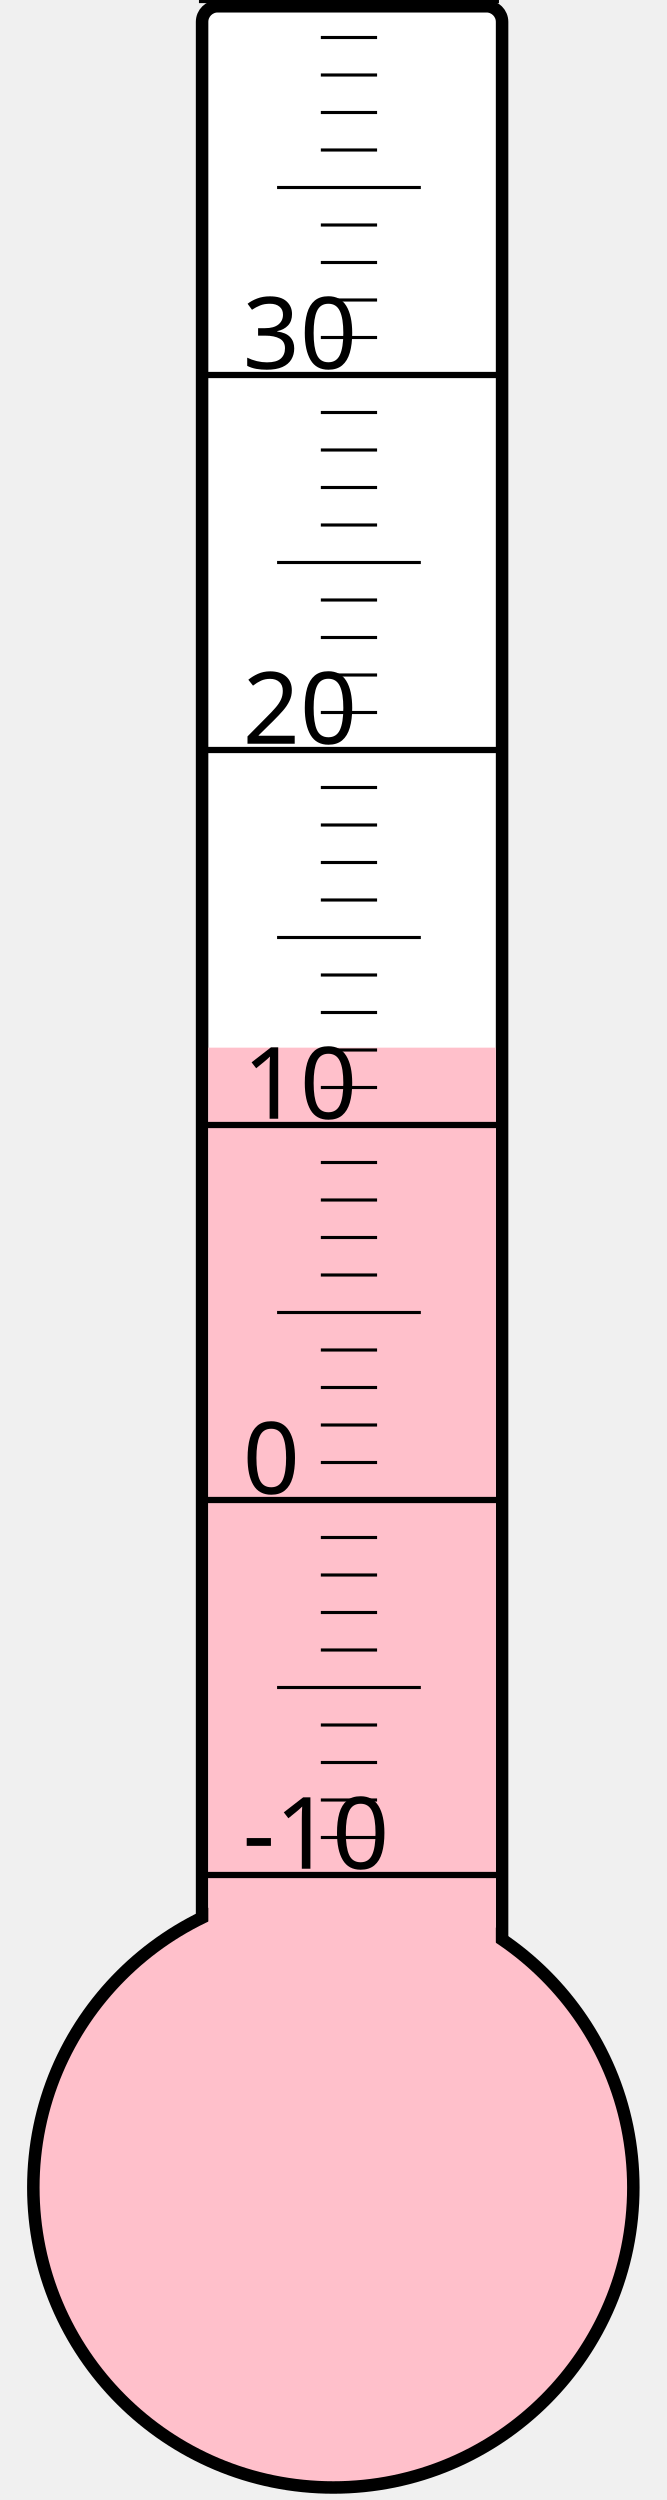
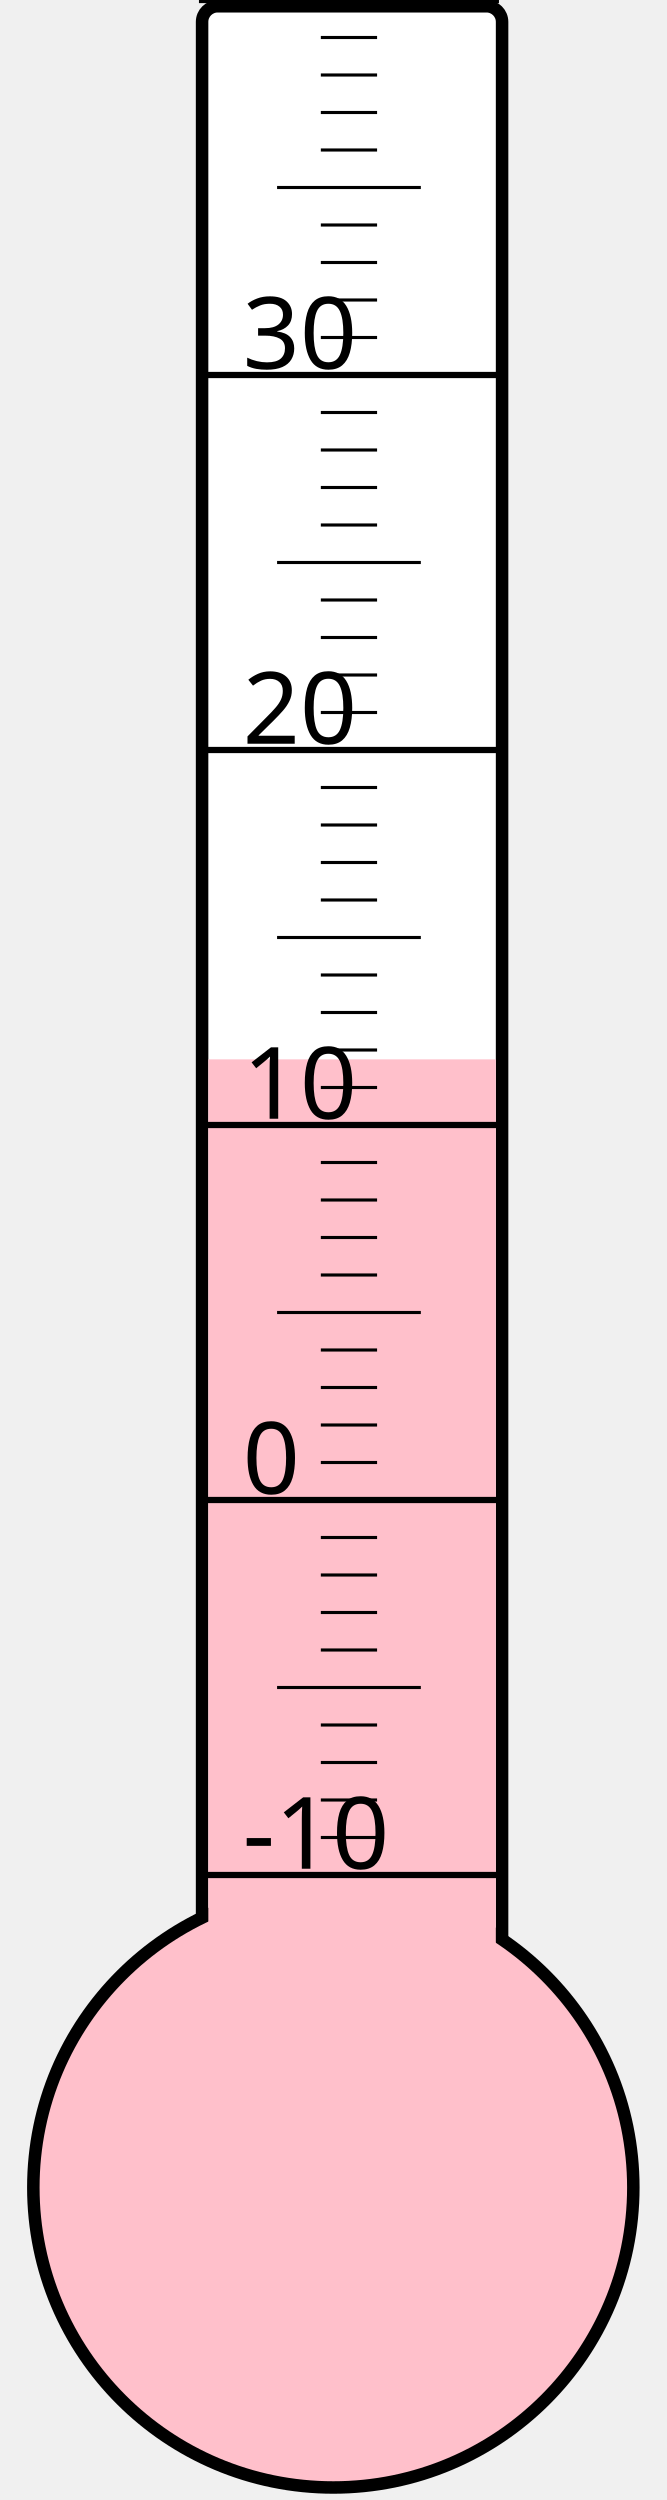
<svg xmlns="http://www.w3.org/2000/svg" width="40px" height="150px" viewBox="0 0 200 800">
  <rect width="200" height="800" x="0" y="0" style="fill: #ffffeb; fill-opacity: 0;" />
  <rect width="96" height="680" x="58" y="2" rx="5" ry="5" style="fill: white; fill-opacity: 1; stroke: black; stroke-width: 4;" />
  <circle cx="100" cy="700" r="96" style="fill: pink; stroke: black; stroke-width: 4;" />
-   <rect width="92" height="364.75" x="60" y="335.25" style="fill: pink; fill-opacity: 1; stroke-width: 0;" />
+   <rect width="92" height="361.0" x="60" y="339.0" style="fill: pink; fill-opacity: 1; stroke-width: 0;" />
  <text x="71" y="598" style="font-family: sans-serif; font-size: 24pt;">-10</text>
  <text x="71" y="478" style="font-family: sans-serif; font-size: 24pt;">0</text>
  <text x="71" y="358" style="font-family: sans-serif; font-size: 24pt;">10</text>
  <text x="71" y="238" style="font-family: sans-serif; font-size: 24pt;">20</text>
  <text x="71" y="118" style="font-family: sans-serif; font-size: 24pt;">30</text>
  <g style="stroke: black;">
    <line x1="57" y1="600" x2="153" y2="600" style="stroke-width: 2;" />
    <line x1="96" y1="588" x2="114" y2="588" style="stroke-width: 1;" />
    <line x1="96" y1="576" x2="114" y2="576" style="stroke-width: 1;" />
    <line x1="96" y1="564" x2="114" y2="564" style="stroke-width: 1;" />
    <line x1="96" y1="552" x2="114" y2="552" style="stroke-width: 1;" />
    <line x1="82" y1="540" x2="128" y2="540" style="stroke-width: 1;" />
    <line x1="96" y1="528" x2="114" y2="528" style="stroke-width: 1;" />
    <line x1="96" y1="516" x2="114" y2="516" style="stroke-width: 1;" />
    <line x1="96" y1="504" x2="114" y2="504" style="stroke-width: 1;" />
    <line x1="96" y1="492" x2="114" y2="492" style="stroke-width: 1;" />
    <line x1="57" y1="480" x2="153" y2="480" style="stroke-width: 2;" />
    <line x1="96" y1="468" x2="114" y2="468" style="stroke-width: 1;" />
    <line x1="96" y1="456" x2="114" y2="456" style="stroke-width: 1;" />
    <line x1="96" y1="444" x2="114" y2="444" style="stroke-width: 1;" />
    <line x1="96" y1="432" x2="114" y2="432" style="stroke-width: 1;" />
    <line x1="82" y1="420" x2="128" y2="420" style="stroke-width: 1;" />
    <line x1="96" y1="408" x2="114" y2="408" style="stroke-width: 1;" />
    <line x1="96" y1="396" x2="114" y2="396" style="stroke-width: 1;" />
    <line x1="96" y1="384" x2="114" y2="384" style="stroke-width: 1;" />
    <line x1="96" y1="372" x2="114" y2="372" style="stroke-width: 1;" />
    <line x1="57" y1="360" x2="153" y2="360" style="stroke-width: 2;" />
    <line x1="96" y1="348" x2="114" y2="348" style="stroke-width: 1;" />
    <line x1="96" y1="336" x2="114" y2="336" style="stroke-width: 1;" />
    <line x1="96" y1="324" x2="114" y2="324" style="stroke-width: 1;" />
    <line x1="96" y1="312" x2="114" y2="312" style="stroke-width: 1;" />
    <line x1="82" y1="300" x2="128" y2="300" style="stroke-width: 1;" />
    <line x1="96" y1="288" x2="114" y2="288" style="stroke-width: 1;" />
    <line x1="96" y1="276" x2="114" y2="276" style="stroke-width: 1;" />
    <line x1="96" y1="264" x2="114" y2="264" style="stroke-width: 1;" />
    <line x1="96" y1="252" x2="114" y2="252" style="stroke-width: 1;" />
    <line x1="57" y1="240" x2="153" y2="240" style="stroke-width: 2;" />
    <line x1="96" y1="228" x2="114" y2="228" style="stroke-width: 1;" />
    <line x1="96" y1="216" x2="114" y2="216" style="stroke-width: 1;" />
    <line x1="96" y1="204" x2="114" y2="204" style="stroke-width: 1;" />
    <line x1="96" y1="192" x2="114" y2="192" style="stroke-width: 1;" />
    <line x1="82" y1="180" x2="128" y2="180" style="stroke-width: 1;" />
    <line x1="96" y1="168" x2="114" y2="168" style="stroke-width: 1;" />
    <line x1="96" y1="156" x2="114" y2="156" style="stroke-width: 1;" />
    <line x1="96" y1="144" x2="114" y2="144" style="stroke-width: 1;" />
    <line x1="96" y1="132" x2="114" y2="132" style="stroke-width: 1;" />
    <line x1="57" y1="120" x2="153" y2="120" style="stroke-width: 2;" />
    <line x1="96" y1="108" x2="114" y2="108" style="stroke-width: 1;" />
    <line x1="96" y1="96" x2="114" y2="96" style="stroke-width: 1;" />
    <line x1="96" y1="84" x2="114" y2="84" style="stroke-width: 1;" />
    <line x1="96" y1="72" x2="114" y2="72" style="stroke-width: 1;" />
    <line x1="82" y1="60" x2="128" y2="60" style="stroke-width: 1;" />
    <line x1="96" y1="48" x2="114" y2="48" style="stroke-width: 1;" />
    <line x1="96" y1="36" x2="114" y2="36" style="stroke-width: 1;" />
    <line x1="96" y1="24" x2="114" y2="24" style="stroke-width: 1;" />
    <line x1="96" y1="12" x2="114" y2="12" style="stroke-width: 1;" />
    <line x1="57" y1="0" x2="153" y2="0" style="stroke-width: 2;" />
  </g>
</svg>
